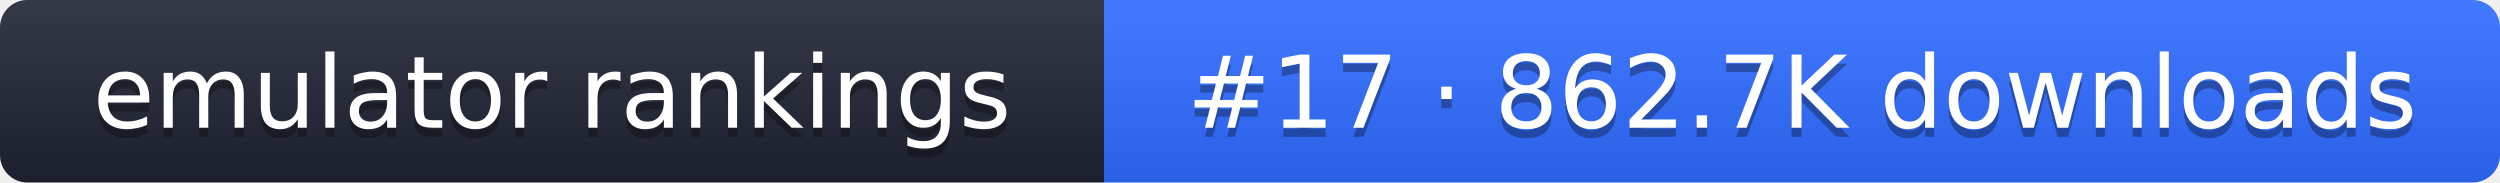
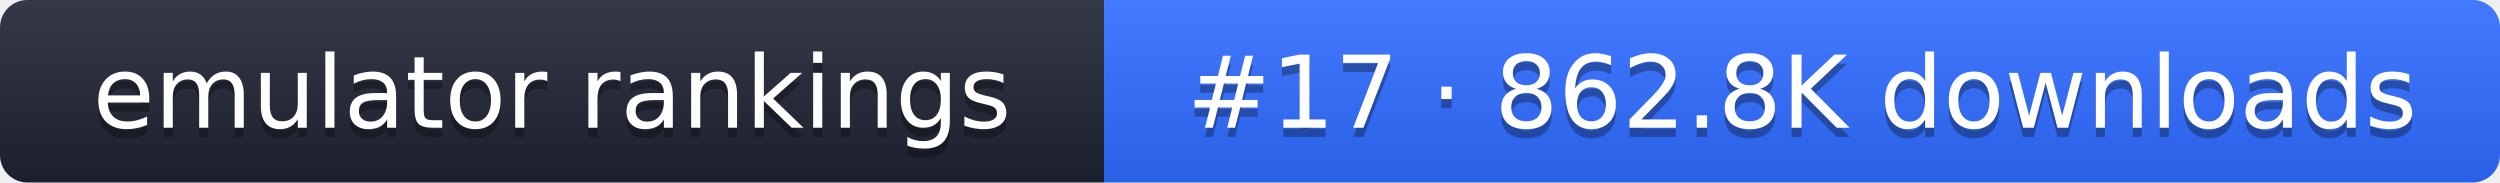
- <svg xmlns="http://www.w3.org/2000/svg" width="274" height="20" role="img" aria-label="emulator rankings: #17 · 862.7K downloads">
+ <svg xmlns="http://www.w3.org/2000/svg" width="274" height="20" role="img" aria-label="emulator rankings: #17 · 862.8K downloads">
  <linearGradient id="g" x2="0" y2="100%">
    <stop offset="0" stop-color="#fff" stop-opacity=".1" />
    <stop offset="1" stop-opacity=".1" />
  </linearGradient>
  <clipPath id="r">
    <rect width="274" height="20" rx="3" fill="#fff" />
  </clipPath>
  <g clip-path="url(#r)">
    <rect width="121" height="20" fill="#1f2433" />
    <rect x="121" width="153" height="20" fill="#2f6bff" />
    <rect width="274" height="20" fill="url(#g)" />
  </g>
  <g fill="#fff" text-anchor="middle" font-family="Verdana,DejaVu Sans,sans-serif" font-size="11">
    <text x="60.5" y="15" fill="#010101" fill-opacity=".3">emulator rankings</text>
    <text x="60.5" y="14">emulator rankings</text>
-     <text x="197.5" y="15" fill="#010101" fill-opacity=".3">#17 · 862.7K downloads</text>
-     <text x="197.5" y="14">#17 · 862.7K downloads</text>
+     <text x="197.5" y="15" fill="#010101" fill-opacity=".3">#17 · 862.8K downloads</text>
+     <text x="197.5" y="14">#17 · 862.8K downloads</text>
  </g>
</svg>
